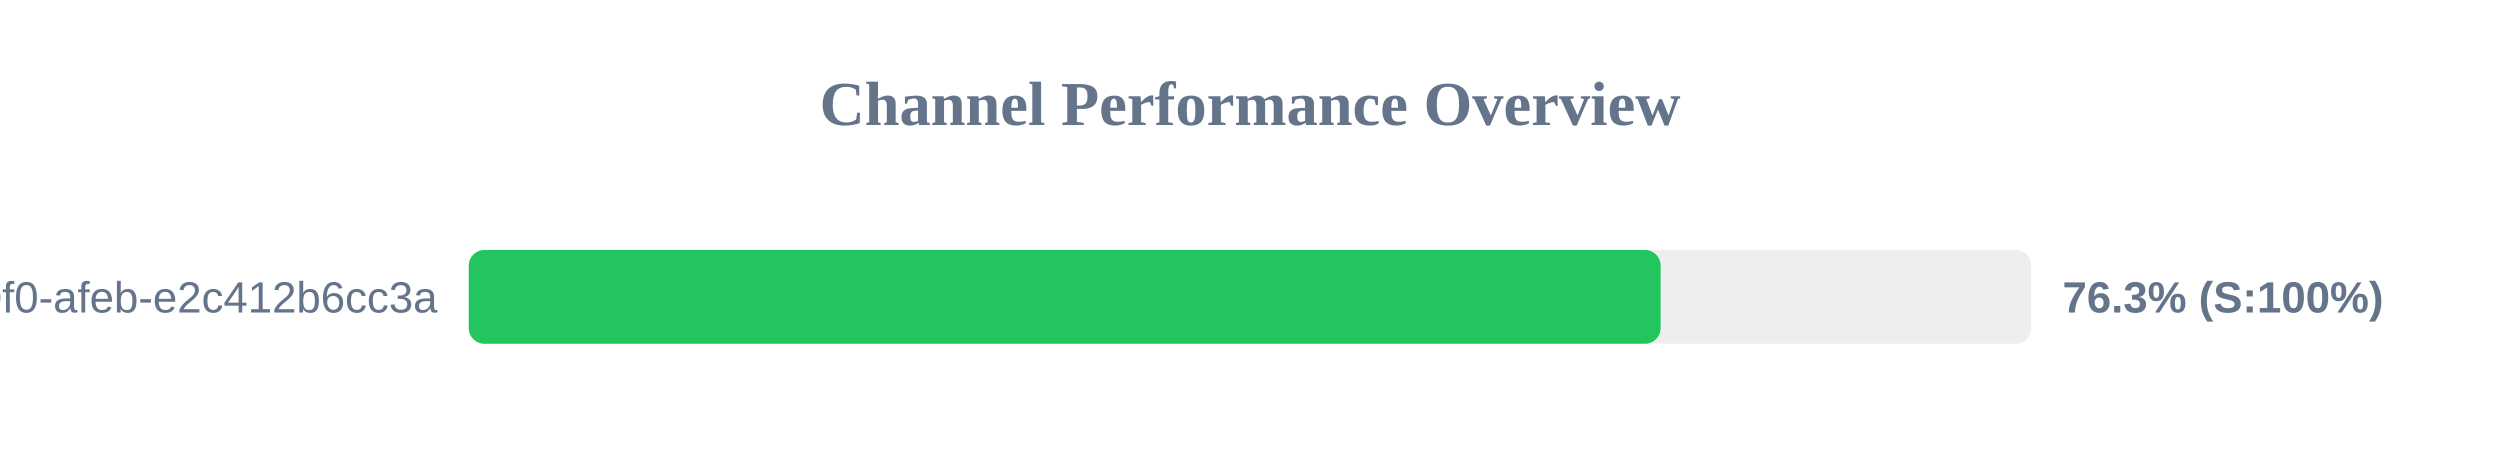
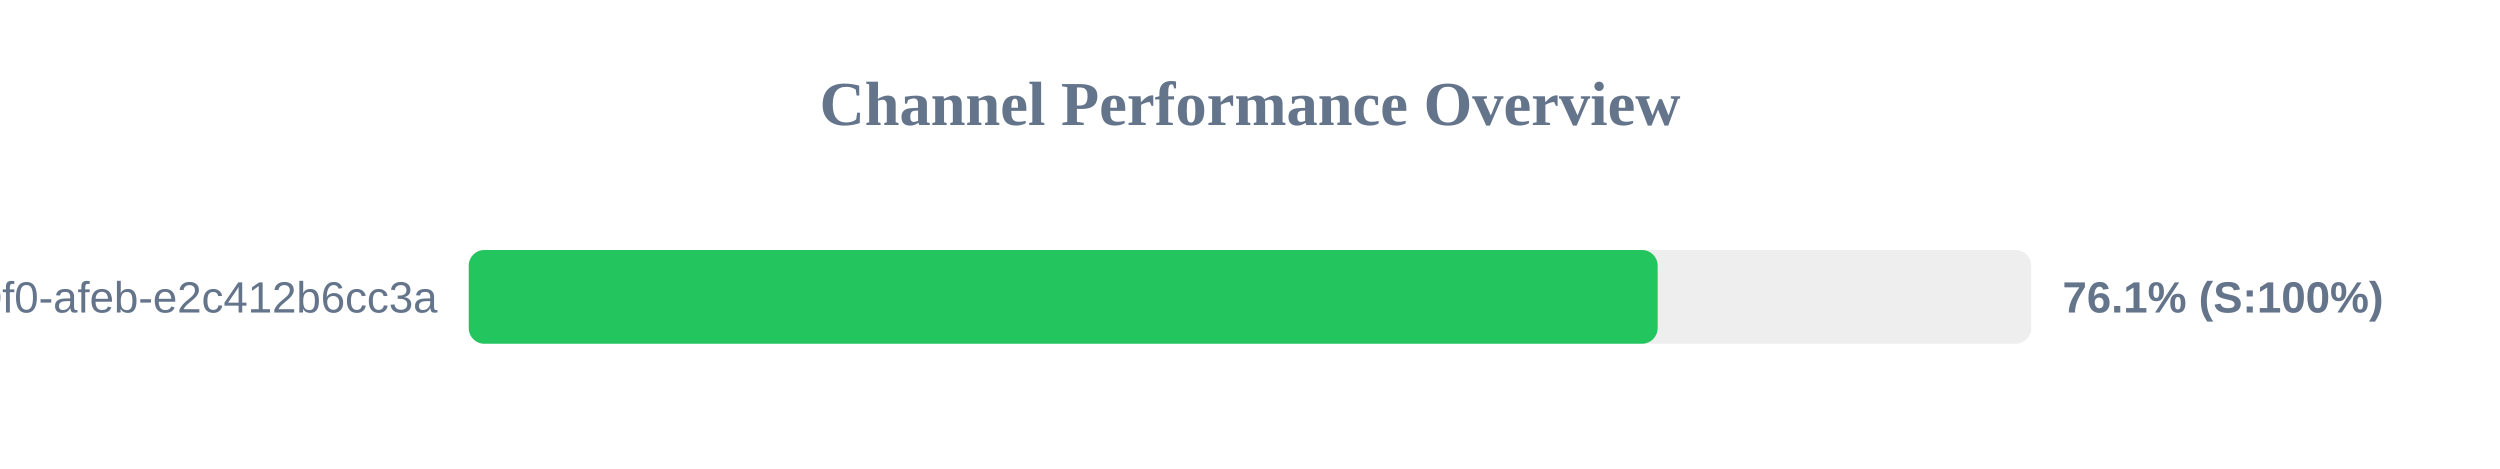
<svg xmlns="http://www.w3.org/2000/svg" width="800" height="150" version="1.1">
  <style>
        .row { font: 14px Arial; fill: #64748b; }
        .score { font: bold 14px Arial; fill: #64748b; }
    </style>
  <text x="400" y="40" text-anchor="middle" font-size="20px" font-weight="bold" fill="#64748b">Channel Performance Overview</text>
  <rect x="150" y="80" width="500" height="30" fill="#eee" rx="5" />
-   <rect x="150" y="80" width="381.4" height="30" fill="#22c55e" rx="5" />
+   <rect x="150" y="80" width="380.45" height="30" fill="#22c55e" rx="5" />
  <text x="140" y="100" text-anchor="end" class="row">?uuid=c6e02cd8-ce11-40f0-afeb-e2c412b6cc3a</text>
-   <text x="660" y="100" text-anchor="start" class="score">76.3% (S:100%)</text>
+   <text x="660" y="100" text-anchor="start" class="score">76.1% (S:100%)</text>
</svg>
